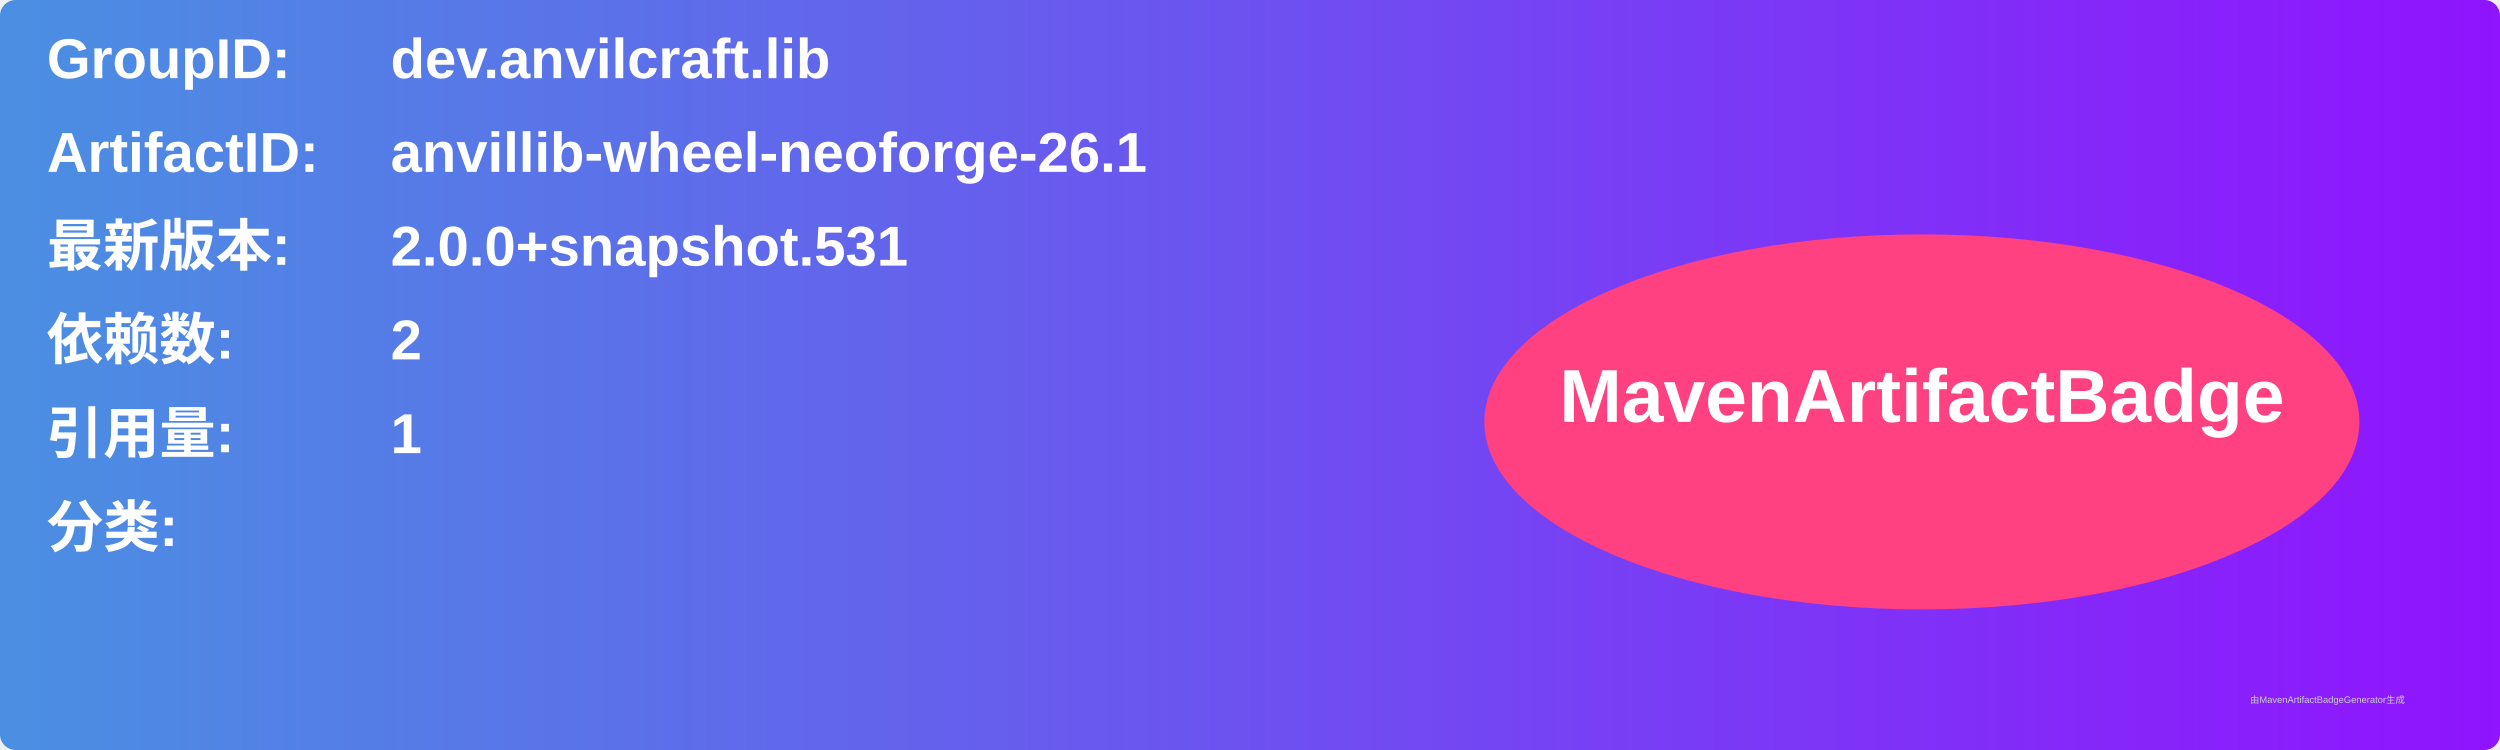
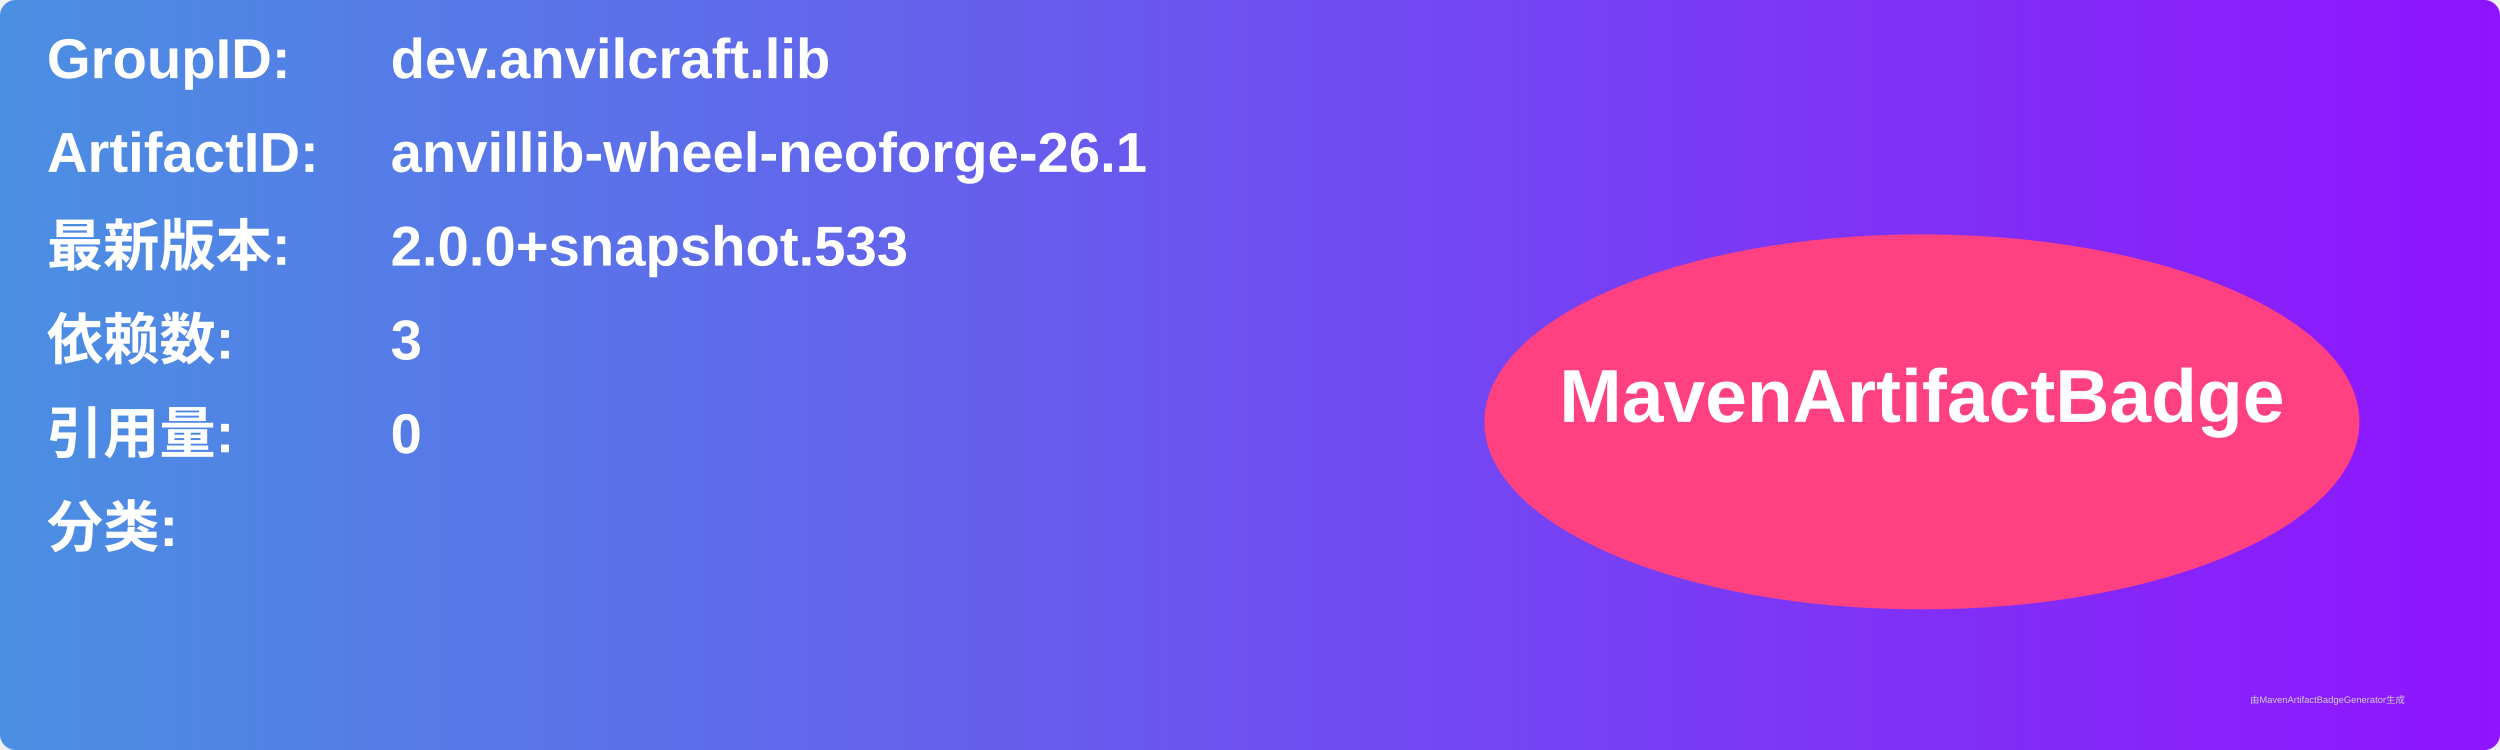
<svg xmlns="http://www.w3.org/2000/svg" width="800" height="240" viewBox="0 0 800 240">
  <linearGradient id="grad" x1="0%" y1="0%" x2="100%" y2="0%">
    <stop offset="0%" stop-color="#4a90e2" />
    <stop offset="100%" stop-color="#9013fe" />
  </linearGradient>
  <rect width="100%" height="100%" rx="5" ry="5" fill="url(#grad)" />
  <g transform="translate(15, 15)">
    <text x="0" y="10" font-family="Arial" font-size="18" fill="white" font-weight="bold" width="260">GroupID:</text>
    <text x="110" y="10" font-family="Arial" font-size="18" fill="white" font-weight="bold" width="460">dev.anvilcraft.lib</text>
    <text x="0" y="40" font-family="Arial" font-size="18" fill="white" font-weight="bold" width="260">ArtifactID:</text>
    <text x="110" y="40" font-family="Arial" font-size="18" fill="white" font-weight="bold" width="460">anvillib-wheel-neoforge-26.1</text>
    <text x="0" y="70" font-family="Arial" font-size="18" fill="white" font-weight="bold">最新版本:</text>
    <text x="110" y="70" font-family="Arial" font-size="18" fill="white" font-weight="bold">
-       <tspan font-weight="bold">2.0.0+snapshot.531</tspan>
+       <tspan font-weight="bold">2.0.0+snapshot.533</tspan>
    </text>
    <text x="0" y="100" font-family="Arial" font-size="18" fill="white" font-weight="bold">依赖数: </text>
    <text x="110" y="100" font-family="Arial" font-size="18" fill="white">
-       <tspan font-weight="bold">2</tspan>
+       <tspan font-weight="bold">3</tspan>
    </text>
    <text x="0" y="130" font-family="Arial" font-size="18" fill="white" font-weight="bold">引用量: </text>
    <text x="110" y="130" font-family="Arial" font-size="18" fill="white">
-       <tspan font-weight="bold">1</tspan>
+       <tspan font-weight="bold">0</tspan>
    </text>
    <text x="0" y="160" font-family="Arial" font-size="18" fill="white" font-weight="bold">分类:</text>
    <text x="10" y="190" font-family="Arial" font-size="10" fill="white">
      <tspan font-weight="bold" />
    </text>
    <ellipse cx="600" cy="120" rx="140" ry="60" fill="#ff4081" />
    <text x="600" y="120" text-anchor="middle" font-family="Arial" font-size="24" fill="white" font-weight="bold">MavenArtifactBadge</text>
  </g>
  <text x="720" y="225" font-family="Arial" font-size="3" fill="#d0d0d0">由MavenArtifactBadgeGenerator生成</text>
</svg>
